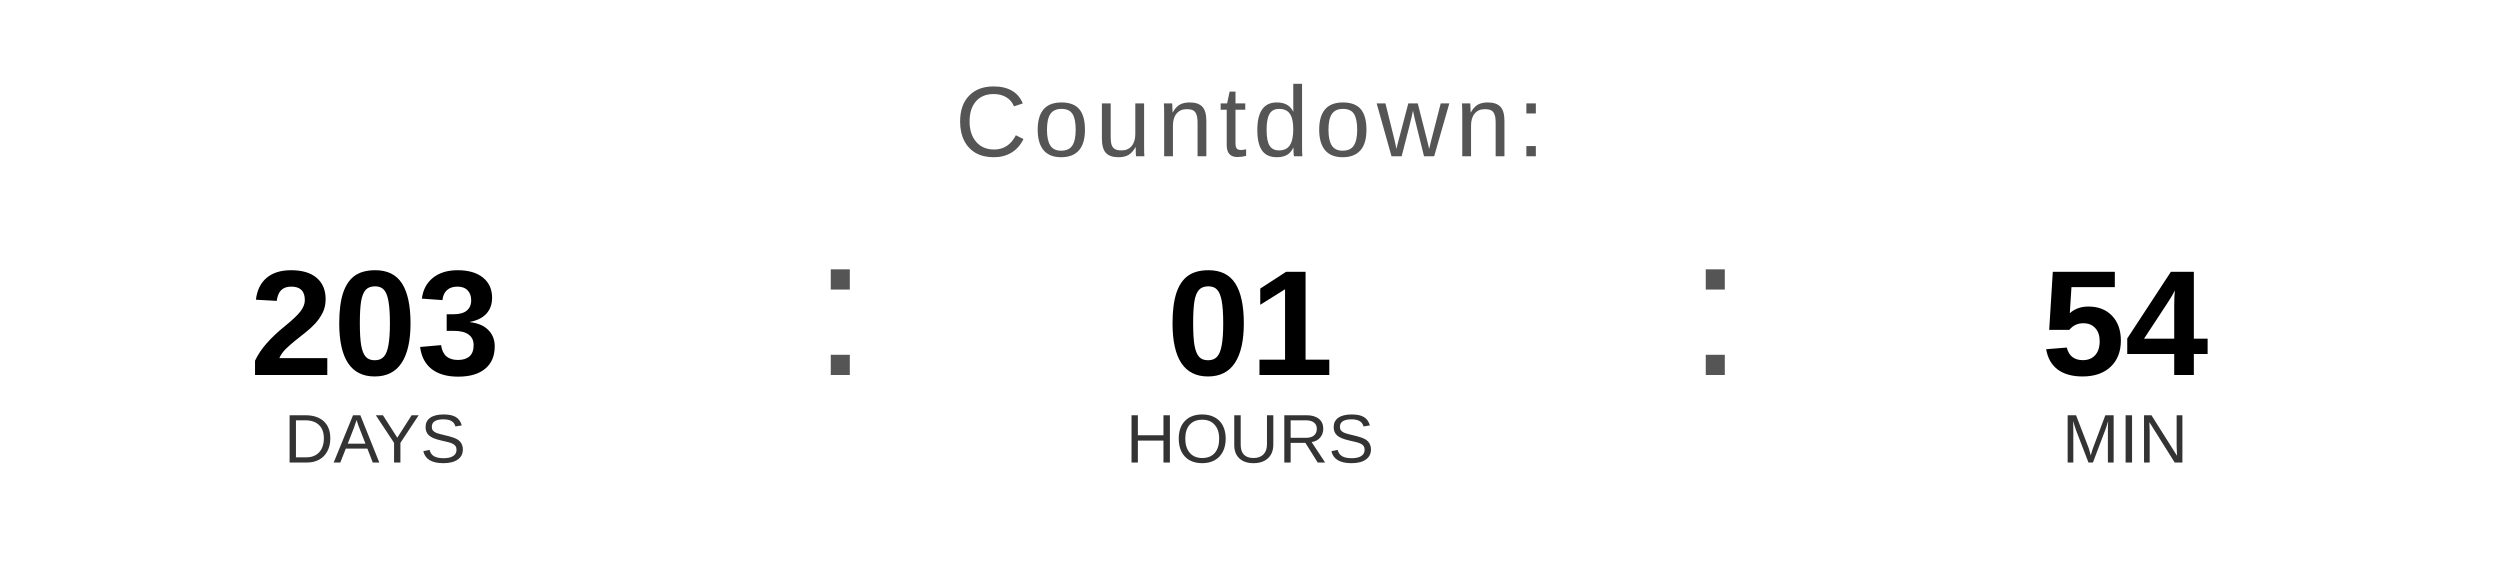
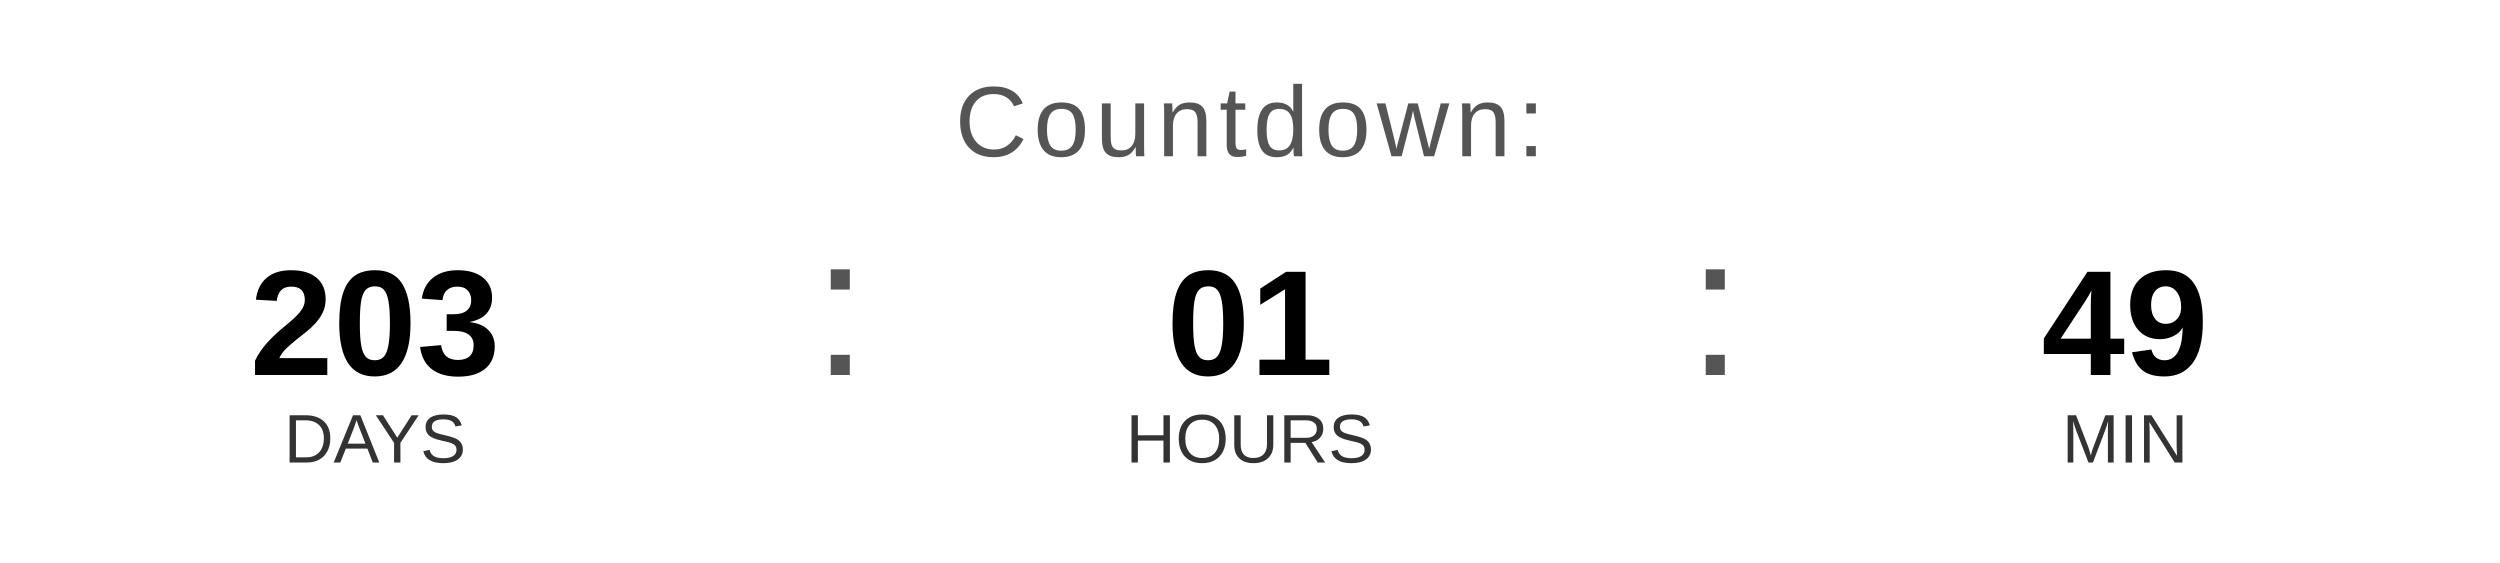
<svg xmlns="http://www.w3.org/2000/svg" width="400" height="90" viewBox="0 0 400 90">
  <text x="200" y="25" font-family="Arial, Helvetica, sans-serif" font-size="16" fill="#555555" text-anchor="middle" letter-spacing="1">
    Countdown:
  </text>
  <text x="60" y="60" font-family="Arial, Helvetica, sans-serif" font-size="24" font-weight="bold" fill="#000000" text-anchor="middle">203</text>
  <text x="60" y="74" font-family="Arial, Helvetica, sans-serif" font-size="11" fill="#333333" text-anchor="middle">DAYS</text>
  <text x="130" y="60" font-family="Arial, sans-serif" font-size="32" fill="#555555">:</text>
  <text x="200" y="60" font-family="Arial, Helvetica, sans-serif" font-size="24" font-weight="bold" fill="#000000" text-anchor="middle">01</text>
  <text x="200" y="74" font-family="Arial, Helvetica, sans-serif" font-size="11" fill="#333333" text-anchor="middle">HOURS</text>
  <text x="270" y="60" font-family="Arial, sans-serif" font-size="32" fill="#555555">:</text>
-   <text x="340" y="60" font-family="Arial, Helvetica, sans-serif" font-size="24" font-weight="bold" fill="#000000" text-anchor="middle">54</text>
+   <text x="340" y="60" font-family="Arial, Helvetica, sans-serif" font-size="24" font-weight="bold" fill="#000000" text-anchor="middle">49</text>
  <text x="340" y="74" font-family="Arial, Helvetica, sans-serif" font-size="11" fill="#333333" text-anchor="middle">MIN</text>
</svg>
